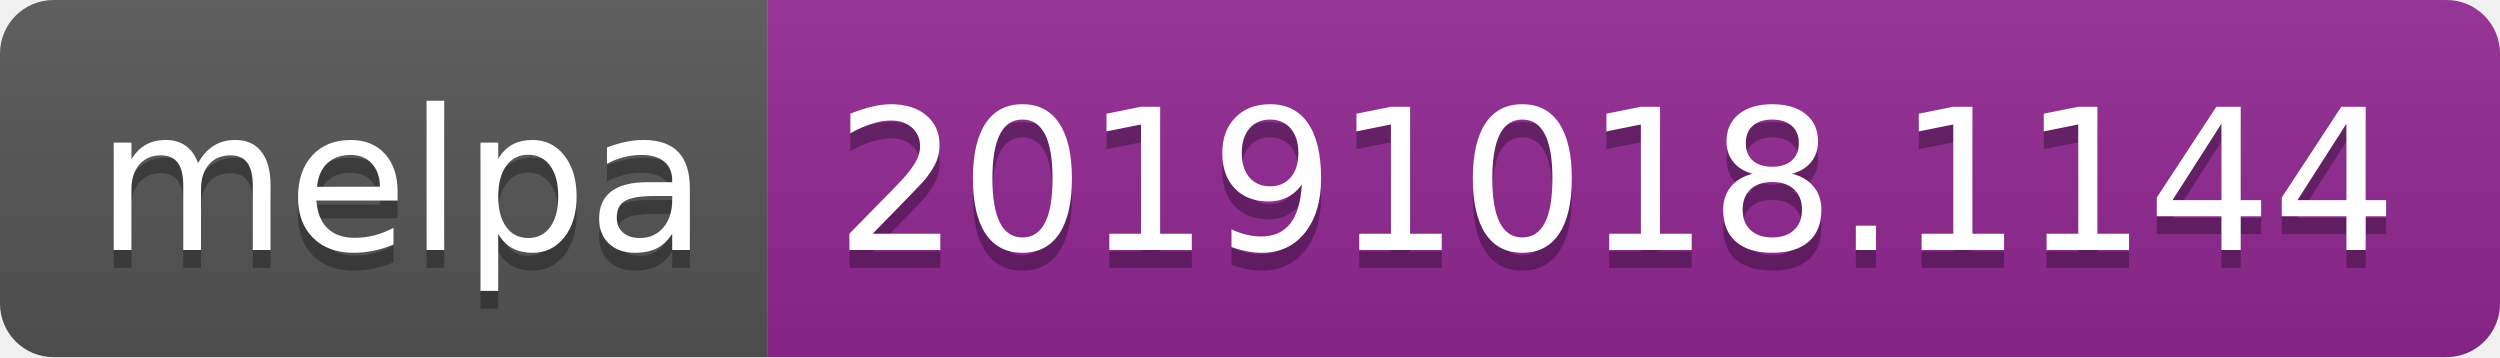
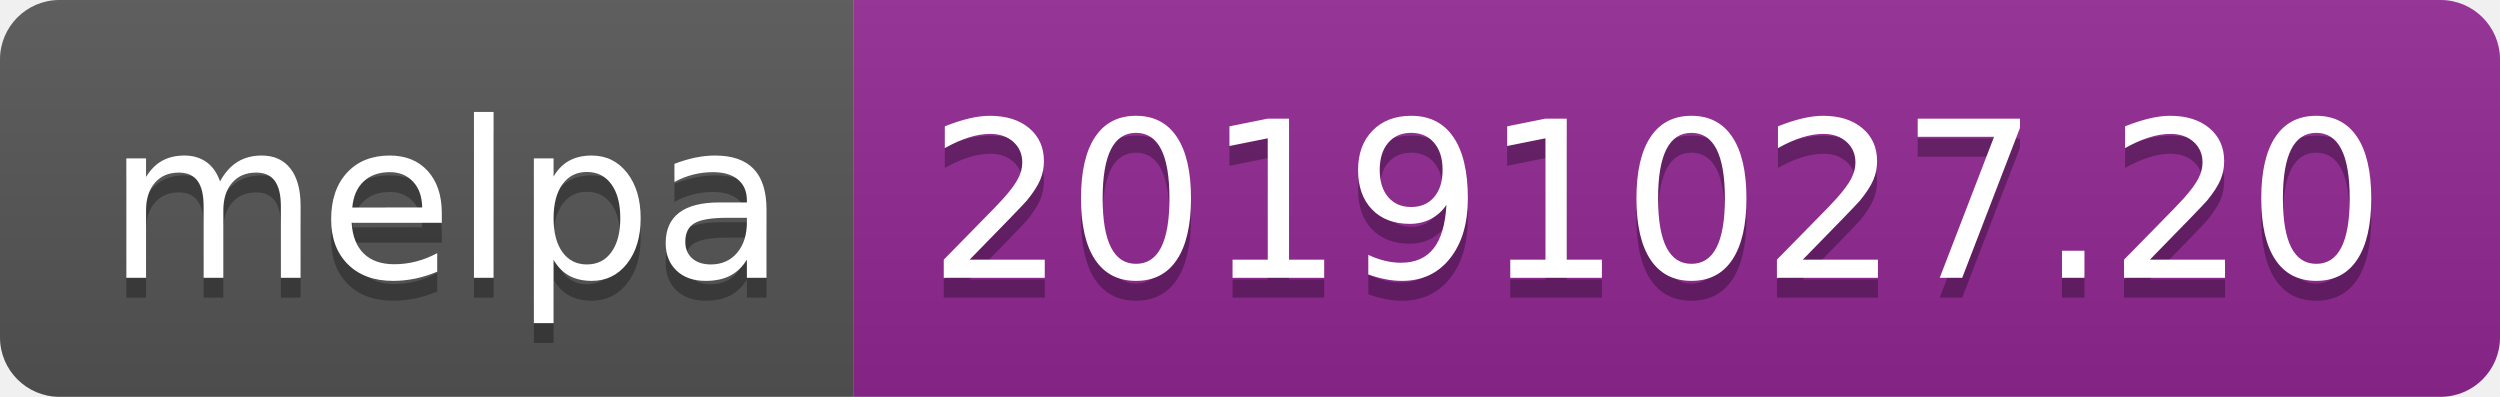
- <svg xmlns="http://www.w3.org/2000/svg" width="140" height="20">
+ <svg xmlns="http://www.w3.org/2000/svg" width="126" height="20">
  <linearGradient id="b" x2="0" y2="100%">
    <stop offset="0" stop-color="#bbb" stop-opacity=".1" />
    <stop offset="1" stop-opacity=".1" />
  </linearGradient>
  <clipPath id="a">
-     <rect width="140" height="20" rx="3" fill="#fff" />
+     <rect width="126" height="20" rx="3" fill="#fff" />
  </clipPath>
  <g clip-path="url(#a)">
    <path fill="#555" d="M0 0h43v20H0z" />
-     <path fill="#922793" d="M43 0h97v20H43z" />
-     <path fill="url(#b)" d="M0 0h140v20H0z" />
+     <path fill="#922793" d="M43 0h83v20H43z" />
+     <path fill="url(#b)" d="M0 0h126v20H0z" />
  </g>
  <g fill="#fff" text-anchor="middle" font-family="DejaVu Sans,Verdana,Geneva,sans-serif" font-size="110">
    <text x="225" y="150" fill="#010101" fill-opacity=".3" transform="scale(.1)" textLength="330">melpa</text>
    <text x="225" y="140" transform="scale(.1)" textLength="330">melpa</text>
-     <text x="905" y="150" fill="#010101" fill-opacity=".3" transform="scale(.1)" textLength="870">20191018.1144</text>
-     <text x="905" y="140" transform="scale(.1)" textLength="870">20191018.1144</text>
+     <text x="835" y="150" fill="#010101" fill-opacity=".3" transform="scale(.1)" textLength="730">20191027.20</text>
+     <text x="835" y="140" transform="scale(.1)" textLength="730">20191027.20</text>
  </g>
</svg>
